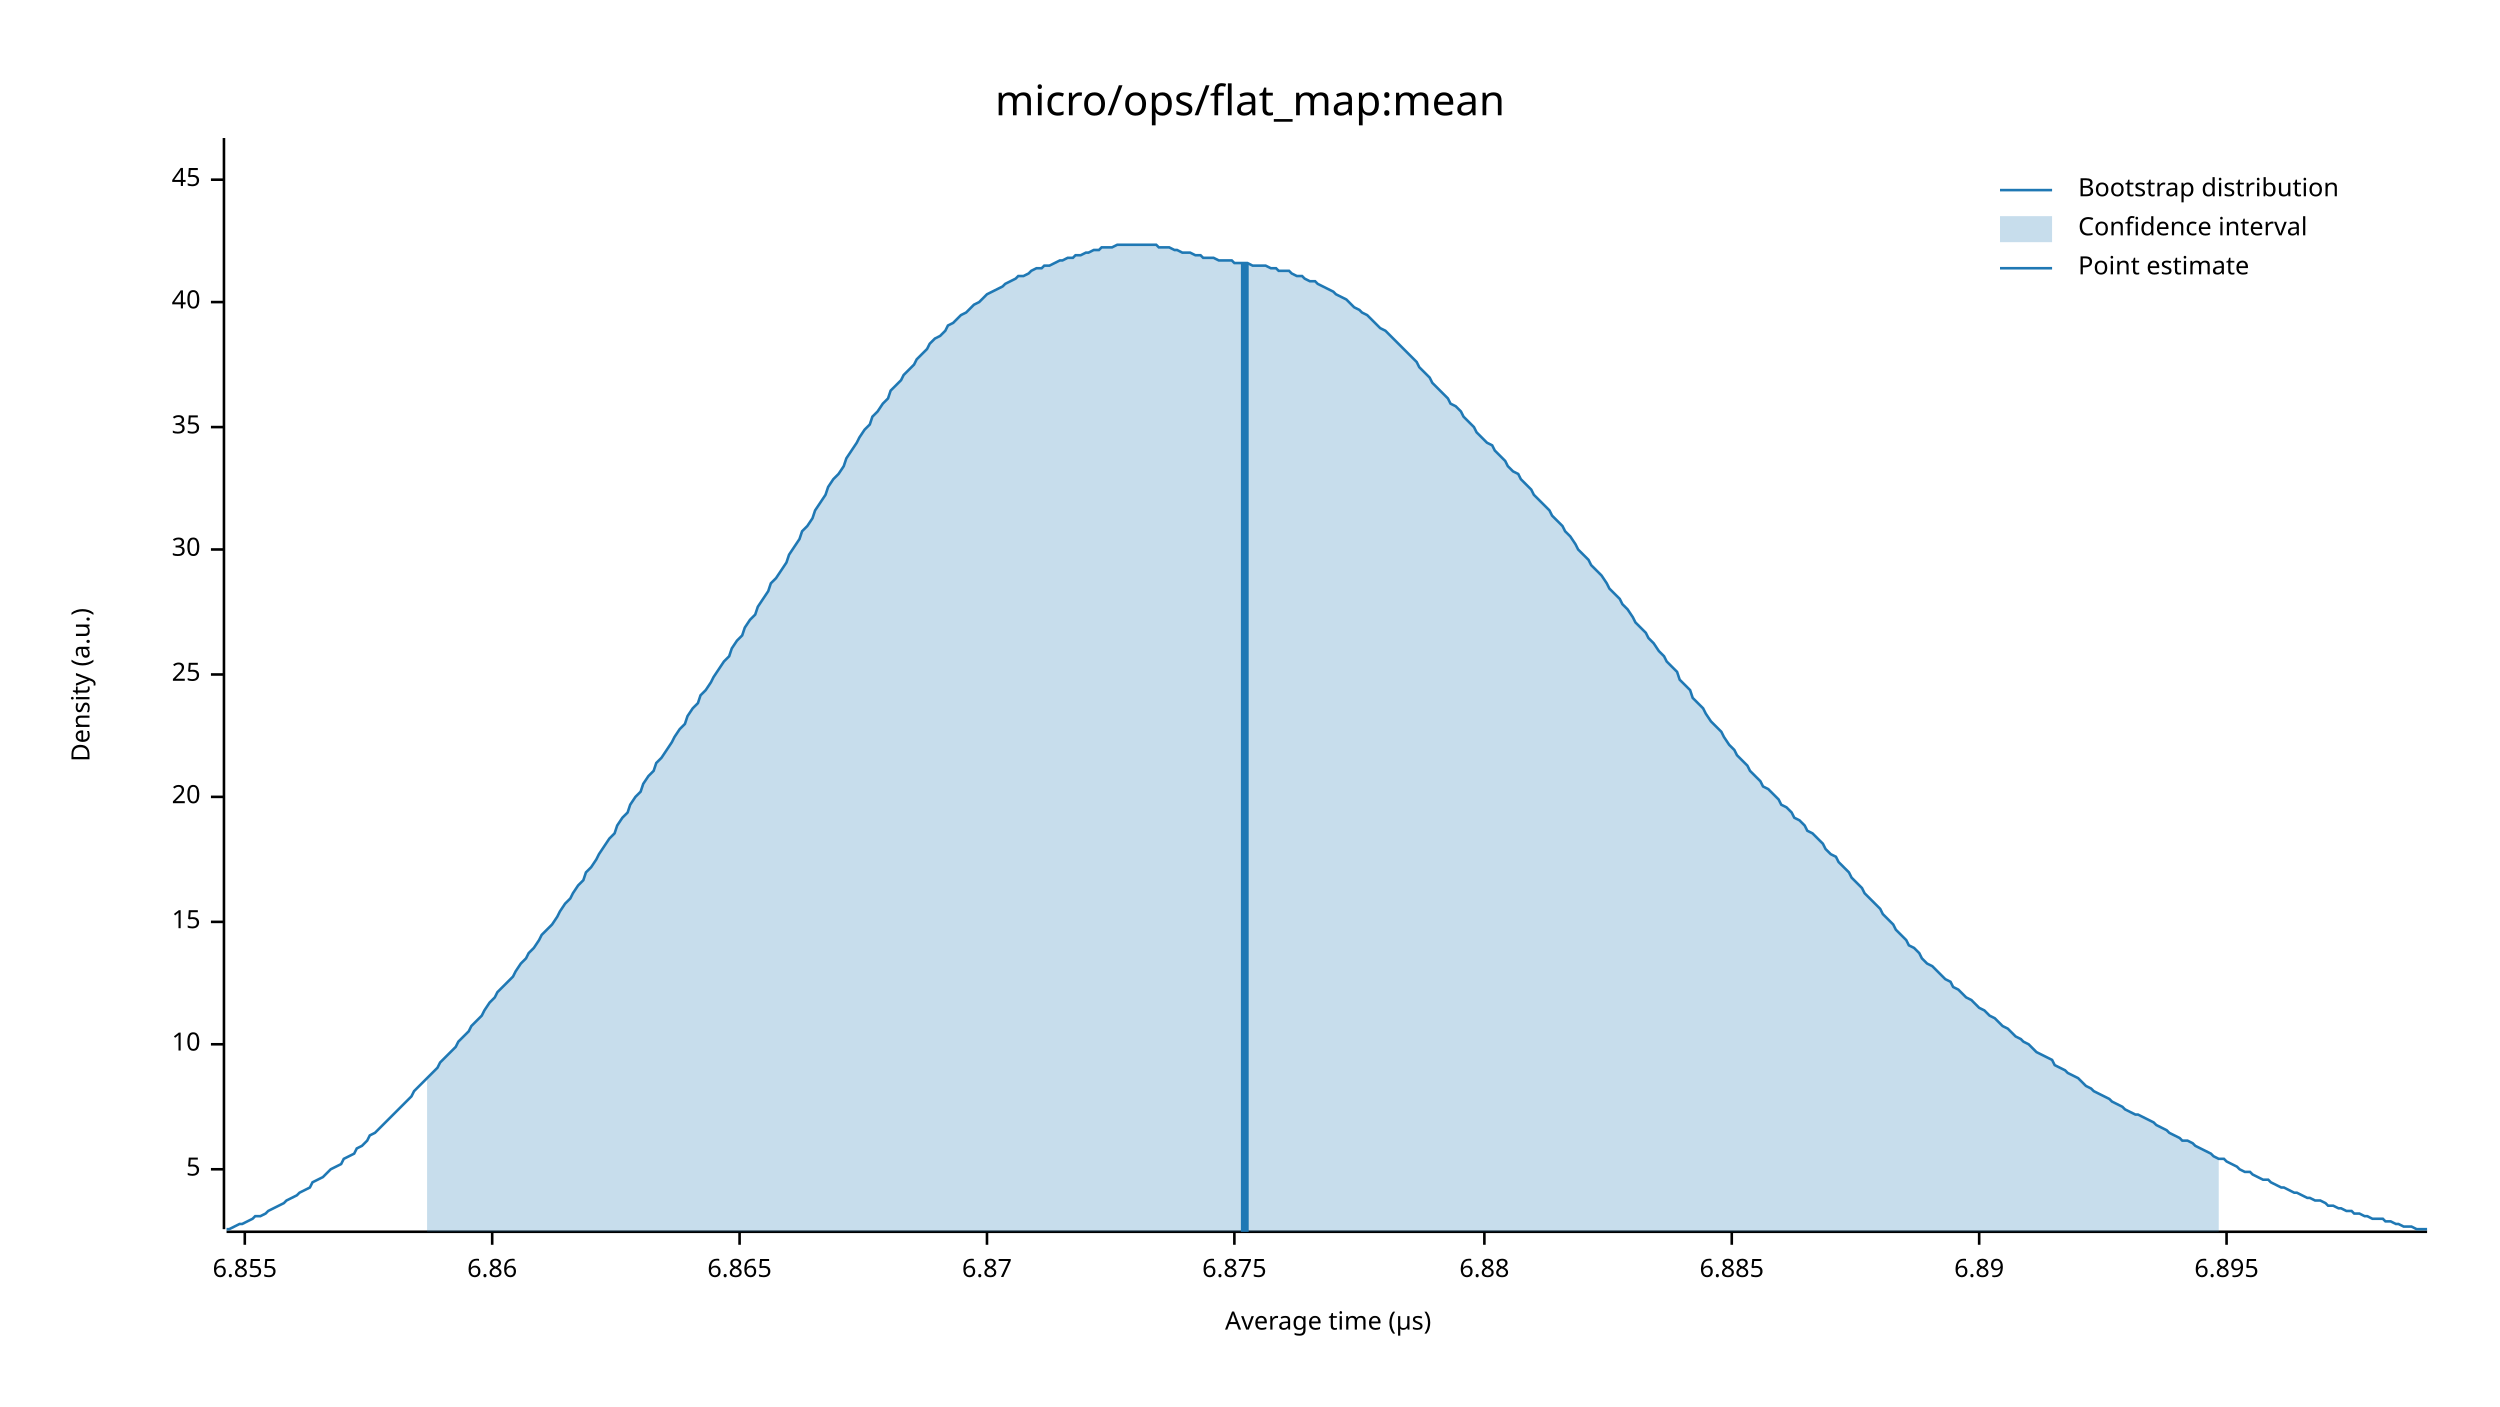
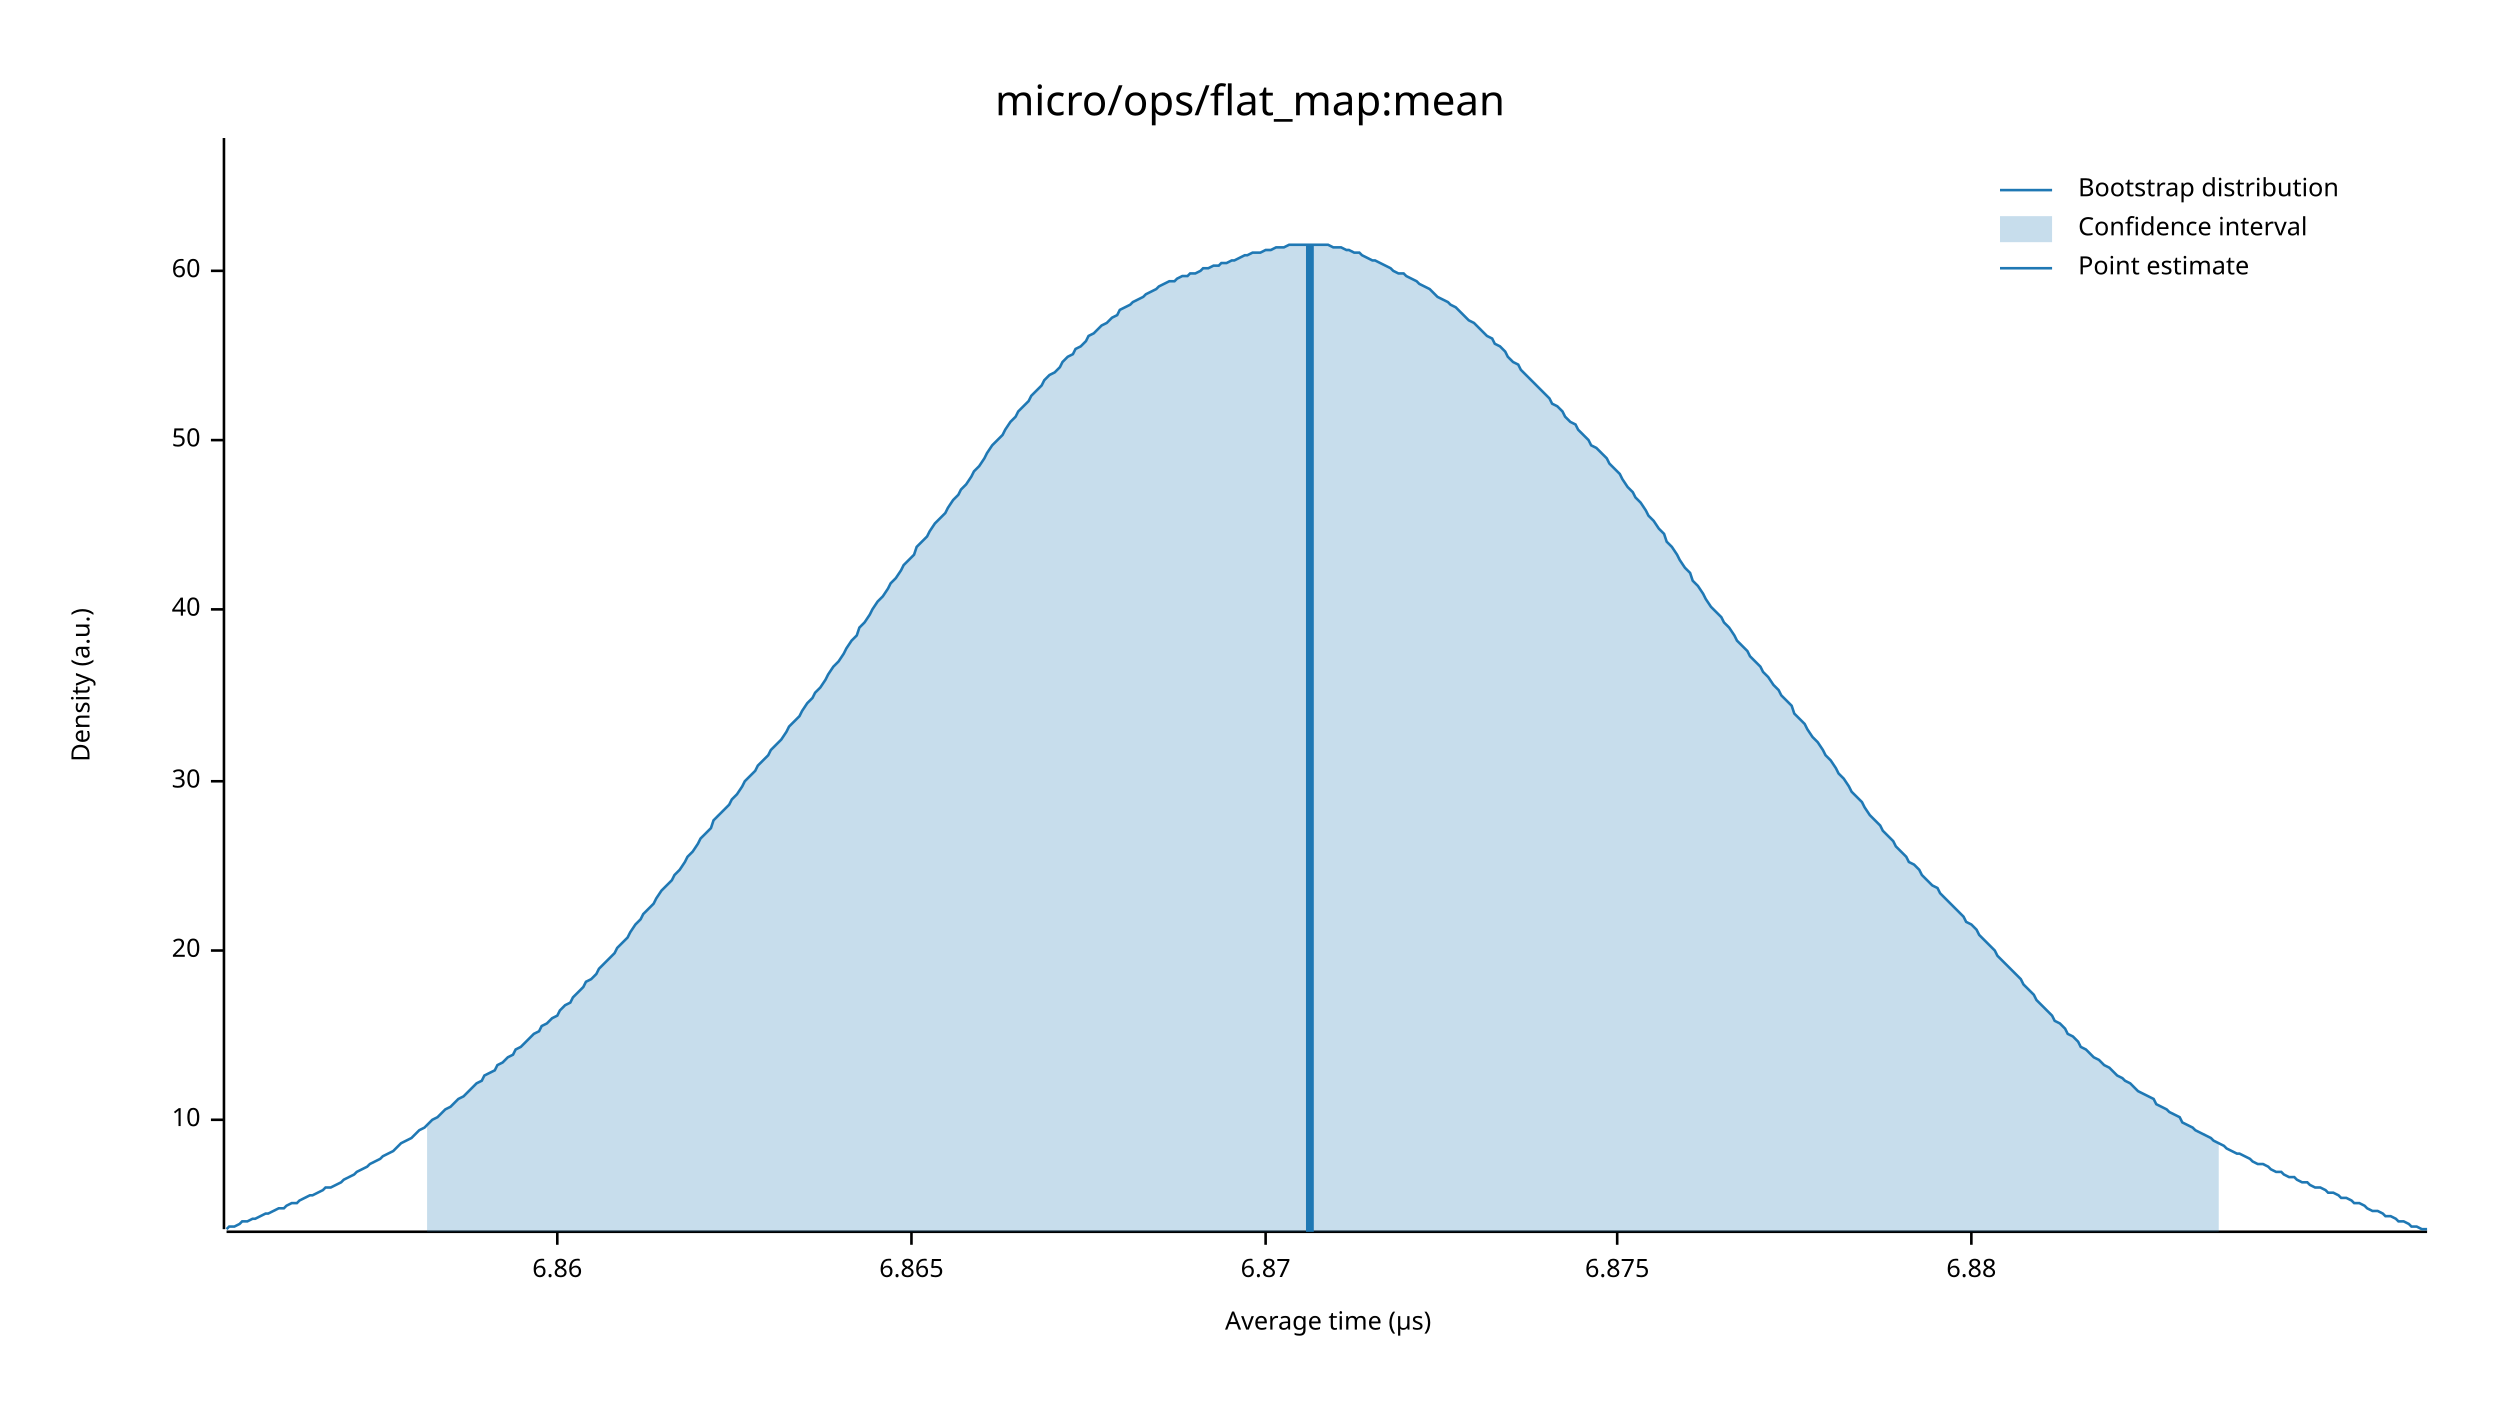
<svg xmlns="http://www.w3.org/2000/svg" width="960" height="540" viewBox="0 0 960 540">
  <text x="480" y="32" dy="0.76em" text-anchor="middle" font-family="sans-serif" font-size="16.129" opacity="1" fill="#000000">
micro/ops/flat_map:mean
</text>
  <text x="27" y="263" dy="0.76em" text-anchor="middle" font-family="sans-serif" font-size="9.677" opacity="1" fill="#000000" transform="rotate(270, 27, 263)">
Density (a.u.)
</text>
  <text x="510" y="513" dy="-0.5ex" text-anchor="middle" font-family="sans-serif" font-size="9.677" opacity="1" fill="#000000">
Average time (µs)
</text>
  <polyline fill="none" opacity="1" stroke="#000000" stroke-width="1" points="86,53 86,472 " />
-   <text x="77" y="449" dy="0.5ex" text-anchor="end" font-family="sans-serif" font-size="9.677" opacity="1" fill="#000000">
- 5
- </text>
-   <polyline fill="none" opacity="1" stroke="#000000" stroke-width="1" points="81,449 86,449 " />
-   <text x="77" y="401" dy="0.5ex" text-anchor="end" font-family="sans-serif" font-size="9.677" opacity="1" fill="#000000">
+   <text x="77" y="430" dy="0.5ex" text-anchor="end" font-family="sans-serif" font-size="9.677" opacity="1" fill="#000000">
10
</text>
-   <polyline fill="none" opacity="1" stroke="#000000" stroke-width="1" points="81,401 86,401 " />
-   <text x="77" y="354" dy="0.5ex" text-anchor="end" font-family="sans-serif" font-size="9.677" opacity="1" fill="#000000">
- 15
- </text>
-   <polyline fill="none" opacity="1" stroke="#000000" stroke-width="1" points="81,354 86,354 " />
-   <text x="77" y="306" dy="0.5ex" text-anchor="end" font-family="sans-serif" font-size="9.677" opacity="1" fill="#000000">
+   <polyline fill="none" opacity="1" stroke="#000000" stroke-width="1" points="81,430 86,430 " />
+   <text x="77" y="365" dy="0.5ex" text-anchor="end" font-family="sans-serif" font-size="9.677" opacity="1" fill="#000000">
20
</text>
-   <polyline fill="none" opacity="1" stroke="#000000" stroke-width="1" points="81,306 86,306 " />
-   <text x="77" y="259" dy="0.5ex" text-anchor="end" font-family="sans-serif" font-size="9.677" opacity="1" fill="#000000">
- 25
- </text>
-   <polyline fill="none" opacity="1" stroke="#000000" stroke-width="1" points="81,259 86,259 " />
-   <text x="77" y="211" dy="0.5ex" text-anchor="end" font-family="sans-serif" font-size="9.677" opacity="1" fill="#000000">
+   <polyline fill="none" opacity="1" stroke="#000000" stroke-width="1" points="81,365 86,365 " />
+   <text x="77" y="300" dy="0.5ex" text-anchor="end" font-family="sans-serif" font-size="9.677" opacity="1" fill="#000000">
30
</text>
-   <polyline fill="none" opacity="1" stroke="#000000" stroke-width="1" points="81,211 86,211 " />
-   <text x="77" y="164" dy="0.5ex" text-anchor="end" font-family="sans-serif" font-size="9.677" opacity="1" fill="#000000">
- 35
- </text>
-   <polyline fill="none" opacity="1" stroke="#000000" stroke-width="1" points="81,164 86,164 " />
-   <text x="77" y="116" dy="0.5ex" text-anchor="end" font-family="sans-serif" font-size="9.677" opacity="1" fill="#000000">
+   <polyline fill="none" opacity="1" stroke="#000000" stroke-width="1" points="81,300 86,300 " />
+   <text x="77" y="234" dy="0.5ex" text-anchor="end" font-family="sans-serif" font-size="9.677" opacity="1" fill="#000000">
40
</text>
-   <polyline fill="none" opacity="1" stroke="#000000" stroke-width="1" points="81,116 86,116 " />
-   <text x="77" y="69" dy="0.5ex" text-anchor="end" font-family="sans-serif" font-size="9.677" opacity="1" fill="#000000">
- 45
+   <polyline fill="none" opacity="1" stroke="#000000" stroke-width="1" points="81,234 86,234 " />
+   <text x="77" y="169" dy="0.5ex" text-anchor="end" font-family="sans-serif" font-size="9.677" opacity="1" fill="#000000">
+ 50
</text>
-   <polyline fill="none" opacity="1" stroke="#000000" stroke-width="1" points="81,69 86,69 " />
+   <polyline fill="none" opacity="1" stroke="#000000" stroke-width="1" points="81,169 86,169 " />
+   <text x="77" y="104" dy="0.5ex" text-anchor="end" font-family="sans-serif" font-size="9.677" opacity="1" fill="#000000">
+ 60
+ </text>
+   <polyline fill="none" opacity="1" stroke="#000000" stroke-width="1" points="81,104 86,104 " />
  <polyline fill="none" opacity="1" stroke="#000000" stroke-width="1" points="87,473 932,473 " />
-   <text x="94" y="483" dy="0.76em" text-anchor="middle" font-family="sans-serif" font-size="9.677" opacity="1" fill="#000000">
- 6.855
- </text>
-   <polyline fill="none" opacity="1" stroke="#000000" stroke-width="1" points="94,473 94,478 " />
-   <text x="189" y="483" dy="0.76em" text-anchor="middle" font-family="sans-serif" font-size="9.677" opacity="1" fill="#000000">
+   <text x="214" y="483" dy="0.76em" text-anchor="middle" font-family="sans-serif" font-size="9.677" opacity="1" fill="#000000">
6.86
</text>
-   <polyline fill="none" opacity="1" stroke="#000000" stroke-width="1" points="189,473 189,478 " />
-   <text x="284" y="483" dy="0.76em" text-anchor="middle" font-family="sans-serif" font-size="9.677" opacity="1" fill="#000000">
+   <polyline fill="none" opacity="1" stroke="#000000" stroke-width="1" points="214,473 214,478 " />
+   <text x="350" y="483" dy="0.76em" text-anchor="middle" font-family="sans-serif" font-size="9.677" opacity="1" fill="#000000">
6.865
</text>
-   <polyline fill="none" opacity="1" stroke="#000000" stroke-width="1" points="284,473 284,478 " />
-   <text x="379" y="483" dy="0.76em" text-anchor="middle" font-family="sans-serif" font-size="9.677" opacity="1" fill="#000000">
+   <polyline fill="none" opacity="1" stroke="#000000" stroke-width="1" points="350,473 350,478 " />
+   <text x="486" y="483" dy="0.76em" text-anchor="middle" font-family="sans-serif" font-size="9.677" opacity="1" fill="#000000">
6.87
</text>
-   <polyline fill="none" opacity="1" stroke="#000000" stroke-width="1" points="379,473 379,478 " />
-   <text x="474" y="483" dy="0.76em" text-anchor="middle" font-family="sans-serif" font-size="9.677" opacity="1" fill="#000000">
+   <polyline fill="none" opacity="1" stroke="#000000" stroke-width="1" points="486,473 486,478 " />
+   <text x="621" y="483" dy="0.76em" text-anchor="middle" font-family="sans-serif" font-size="9.677" opacity="1" fill="#000000">
6.875
</text>
-   <polyline fill="none" opacity="1" stroke="#000000" stroke-width="1" points="474,473 474,478 " />
-   <text x="570" y="483" dy="0.76em" text-anchor="middle" font-family="sans-serif" font-size="9.677" opacity="1" fill="#000000">
+   <polyline fill="none" opacity="1" stroke="#000000" stroke-width="1" points="621,473 621,478 " />
+   <text x="757" y="483" dy="0.76em" text-anchor="middle" font-family="sans-serif" font-size="9.677" opacity="1" fill="#000000">
6.88
</text>
-   <polyline fill="none" opacity="1" stroke="#000000" stroke-width="1" points="570,473 570,478 " />
-   <text x="665" y="483" dy="0.76em" text-anchor="middle" font-family="sans-serif" font-size="9.677" opacity="1" fill="#000000">
- 6.885
- </text>
-   <polyline fill="none" opacity="1" stroke="#000000" stroke-width="1" points="665,473 665,478 " />
-   <text x="760" y="483" dy="0.76em" text-anchor="middle" font-family="sans-serif" font-size="9.677" opacity="1" fill="#000000">
- 6.89
- </text>
-   <polyline fill="none" opacity="1" stroke="#000000" stroke-width="1" points="760,473 760,478 " />
-   <text x="855" y="483" dy="0.76em" text-anchor="middle" font-family="sans-serif" font-size="9.677" opacity="1" fill="#000000">
- 6.895
- </text>
-   <polyline fill="none" opacity="1" stroke="#000000" stroke-width="1" points="855,473 855,478 " />
-   <polyline fill="none" opacity="1" stroke="#1F78B4" stroke-width="1" points="87,472 88,472 90,471 92,470 93,470 95,469 97,468 98,467 100,467 102,466 103,465 105,464 107,463 109,462 110,461 112,460 114,459 115,458 117,457 119,456 120,454 122,453 124,452 125,451 127,449 129,448 131,447 132,445 134,444 136,443 137,441 139,440 141,438 142,436 144,435 146,433 147,432 149,430 151,428 153,426 154,425 156,423 158,421 159,419 161,417 163,415 164,414 166,412 168,410 169,408 171,406 173,404 175,402 176,400 178,398 180,396 181,394 183,392 185,390 186,388 188,385 190,383 191,381 193,379 195,377 197,375 198,373 200,370 202,368 203,366 205,364 207,361 208,359 210,357 212,355 214,352 215,350 217,347 219,345 220,343 222,340 224,338 225,335 227,333 229,330 230,328 232,325 234,322 236,320 237,317 239,314 241,312 242,309 244,306 246,304 247,301 249,298 251,296 252,293 254,291 256,288 258,285 259,283 261,280 263,278 264,275 266,272 268,270 269,267 271,265 273,262 274,260 276,257 278,254 280,252 281,249 283,246 285,244 286,241 288,238 290,236 291,233 293,230 295,227 296,224 298,222 300,219 302,216 303,213 305,210 307,207 308,204 310,202 312,199 313,196 315,193 317,190 318,187 320,184 322,182 324,179 325,176 327,173 329,170 330,168 332,165 334,163 335,160 337,158 339,155 341,153 342,150 344,148 346,146 347,144 349,142 351,140 352,138 354,136 356,134 357,132 359,130 361,129 363,127 364,125 366,124 368,122 369,121 371,120 373,118 374,117 376,116 378,114 379,113 381,112 383,111 385,110 386,109 388,108 390,107 391,106 393,106 395,105 396,104 398,103 400,103 401,102 403,102 405,101 407,100 408,100 410,99 412,99 413,98 415,98 417,97 418,97 420,96 422,96 423,95 425,95 427,95 429,94 430,94 432,94 434,94 435,94 437,94 439,94 440,94 442,94 444,94 445,95 447,95 449,95 451,96 452,96 454,97 456,97 457,97 459,98 461,98 462,99 464,99 466,99 468,100 469,100 471,100 473,100 474,101 476,101 478,101 479,101 481,102 483,102 484,102 486,102 488,103 490,103 491,104 493,104 495,104 496,105 498,106 500,106 501,107 503,108 505,108 506,109 508,110 510,111 512,112 513,113 515,114 517,115 518,116 520,118 522,119 523,120 525,121 527,123 528,124 530,126 532,127 534,129 535,130 537,132 539,134 540,135 542,137 544,139 545,141 547,143 549,145 550,147 552,149 554,151 556,153 557,155 559,156 561,158 562,160 564,162 566,164 567,166 569,168 571,170 573,171 574,173 576,175 578,177 579,179 581,181 583,182 584,184 586,186 588,188 589,190 591,192 593,194 595,196 596,198 598,200 600,202 601,204 603,206 605,209 606,211 608,213 610,215 611,217 613,219 615,221 617,224 618,226 620,228 622,230 623,232 625,234 627,237 628,239 630,241 632,243 633,245 635,247 637,250 639,252 640,254 642,256 644,258 645,261 647,263 649,265 650,268 652,270 654,272 655,274 657,277 659,279 661,281 662,283 664,286 666,288 667,290 669,292 671,294 672,296 674,298 676,300 677,302 679,303 681,305 683,307 684,309 686,310 688,312 689,314 691,315 693,317 694,319 696,320 698,322 700,324 701,326 703,328 705,329 706,331 708,333 710,335 711,337 713,339 715,341 716,343 718,345 720,347 722,349 723,351 725,353 727,355 728,357 730,359 732,361 733,363 735,364 737,366 738,368 740,370 742,371 744,373 745,374 747,376 749,377 750,379 752,380 754,382 755,383 757,384 759,386 760,387 762,388 764,390 766,391 767,392 769,394 771,395 772,396 774,398 776,399 777,400 779,401 781,403 782,404 784,405 786,406 788,407 789,409 791,410 793,411 794,412 796,413 798,414 799,415 801,417 803,418 804,419 806,420 808,421 810,422 811,423 813,424 815,425 816,426 818,427 820,428 821,428 823,429 825,430 827,431 828,432 830,433 832,434 833,435 835,436 837,437 838,438 840,438 842,439 843,440 845,441 847,442 849,443 850,444 852,445 854,445 855,446 857,447 859,448 860,449 862,450 864,450 865,451 867,452 869,453 871,453 872,454 874,455 876,456 877,456 879,457 881,458 882,458 884,459 886,460 887,460 889,461 891,461 893,462 894,463 896,463 898,464 899,464 901,465 903,465 904,466 906,466 908,467 909,467 911,468 913,468 915,468 916,469 918,469 920,470 921,470 923,471 925,471 926,471 928,472 930,472 932,472 " />
-   <polygon opacity="0.25" fill="#1F78B4" points="164,414 166,412 168,410 169,408 171,406 173,404 175,402 176,400 178,398 180,396 181,394 183,392 185,390 186,388 188,385 190,383 191,381 193,379 195,377 197,375 198,373 200,370 202,368 203,366 205,364 207,361 208,359 210,357 212,355 214,352 215,350 217,347 219,345 220,343 222,340 224,338 225,335 227,333 229,330 230,328 232,325 234,322 236,320 237,317 239,314 241,312 242,309 244,306 246,304 247,301 249,298 251,296 252,293 254,291 256,288 258,285 259,283 261,280 263,278 264,275 266,272 268,270 269,267 271,265 273,262 274,260 276,257 278,254 280,252 281,249 283,246 285,244 286,241 288,238 290,236 291,233 293,230 295,227 296,224 298,222 300,219 302,216 303,213 305,210 307,207 308,204 310,202 312,199 313,196 315,193 317,190 318,187 320,184 322,182 324,179 325,176 327,173 329,170 330,168 332,165 334,163 335,160 337,158 339,155 341,153 342,150 344,148 346,146 347,144 349,142 351,140 352,138 354,136 356,134 357,132 359,130 361,129 363,127 364,125 366,124 368,122 369,121 371,120 373,118 374,117 376,116 378,114 379,113 381,112 383,111 385,110 386,109 388,108 390,107 391,106 393,106 395,105 396,104 398,103 400,103 401,102 403,102 405,101 407,100 408,100 410,99 412,99 413,98 415,98 417,97 418,97 420,96 422,96 423,95 425,95 427,95 429,94 430,94 432,94 434,94 435,94 437,94 439,94 440,94 442,94 444,94 445,95 447,95 449,95 451,96 452,96 454,97 456,97 457,97 459,98 461,98 462,99 464,99 466,99 468,100 469,100 471,100 473,100 474,101 476,101 478,101 479,101 481,102 483,102 484,102 486,102 488,103 490,103 491,104 493,104 495,104 496,105 498,106 500,106 501,107 503,108 505,108 506,109 508,110 510,111 512,112 513,113 515,114 517,115 518,116 520,118 522,119 523,120 525,121 527,123 528,124 530,126 532,127 534,129 535,130 537,132 539,134 540,135 542,137 544,139 545,141 547,143 549,145 550,147 552,149 554,151 556,153 557,155 559,156 561,158 562,160 564,162 566,164 567,166 569,168 571,170 573,171 574,173 576,175 578,177 579,179 581,181 583,182 584,184 586,186 588,188 589,190 591,192 593,194 595,196 596,198 598,200 600,202 601,204 603,206 605,209 606,211 608,213 610,215 611,217 613,219 615,221 617,224 618,226 620,228 622,230 623,232 625,234 627,237 628,239 630,241 632,243 633,245 635,247 637,250 639,252 640,254 642,256 644,258 645,261 647,263 649,265 650,268 652,270 654,272 655,274 657,277 659,279 661,281 662,283 664,286 666,288 667,290 669,292 671,294 672,296 674,298 676,300 677,302 679,303 681,305 683,307 684,309 686,310 688,312 689,314 691,315 693,317 694,319 696,320 698,322 700,324 701,326 703,328 705,329 706,331 708,333 710,335 711,337 713,339 715,341 716,343 718,345 720,347 722,349 723,351 725,353 727,355 728,357 730,359 732,361 733,363 735,364 737,366 738,368 740,370 742,371 744,373 745,374 747,376 749,377 750,379 752,380 754,382 755,383 757,384 759,386 760,387 762,388 764,390 766,391 767,392 769,394 771,395 772,396 774,398 776,399 777,400 779,401 781,403 782,404 784,405 786,406 788,407 789,409 791,410 793,411 794,412 796,413 798,414 799,415 801,417 803,418 804,419 806,420 808,421 810,422 811,423 813,424 815,425 816,426 818,427 820,428 821,428 823,429 825,430 827,431 828,432 830,433 832,434 833,435 835,436 837,437 838,438 840,438 842,439 843,440 845,441 847,442 849,443 850,444 852,445 852,473 164,473 " />
-   <polyline fill="none" opacity="1" stroke="#1F78B4" stroke-width="3" points="478,473 478,101 " />
+   <polyline fill="none" opacity="1" stroke="#000000" stroke-width="1" points="757,473 757,478 " />
+   <polyline fill="none" opacity="1" stroke="#1F78B4" stroke-width="1" points="87,472 88,471 90,471 92,470 93,469 95,469 97,468 98,468 100,467 102,466 103,466 105,465 107,464 109,464 110,463 112,462 114,462 115,461 117,460 119,459 120,459 122,458 124,457 125,456 127,456 129,455 131,454 132,453 134,452 136,451 137,450 139,449 141,448 142,447 144,446 146,445 147,444 149,443 151,442 153,440 154,439 156,438 158,437 159,436 161,434 163,433 164,432 166,430 168,429 169,428 171,426 173,425 175,423 176,422 178,421 180,419 181,418 183,416 185,415 186,413 188,412 190,411 191,409 193,408 195,406 197,405 198,403 200,402 202,400 203,399 205,397 207,396 208,394 210,393 212,391 214,390 215,388 217,386 219,385 220,383 222,381 224,379 225,377 227,376 229,374 230,372 232,370 234,368 236,366 237,364 239,362 241,360 242,358 244,355 246,353 247,351 249,349 251,347 252,345 254,342 256,340 258,338 259,336 261,334 263,331 264,329 266,327 268,324 269,322 271,320 273,318 274,315 276,313 278,311 280,309 281,307 283,305 285,302 286,300 288,298 290,296 291,294 293,292 295,290 296,288 298,286 300,284 302,281 303,279 305,277 307,275 308,273 310,270 312,268 313,266 315,264 317,261 318,259 320,256 322,254 324,251 325,249 327,246 329,244 330,241 332,239 334,236 335,234 337,231 339,229 341,226 342,224 344,222 346,219 347,217 349,215 351,213 352,210 354,208 356,206 357,204 359,201 361,199 363,197 364,195 366,192 368,190 369,188 371,186 373,183 374,181 376,179 378,176 379,174 381,171 383,169 385,167 386,165 388,162 390,160 391,158 393,156 395,154 396,152 398,150 400,148 401,146 403,144 405,143 407,141 408,139 410,137 412,136 413,134 415,133 417,131 418,129 420,128 422,126 423,125 425,124 427,122 429,121 430,119 432,118 434,117 435,116 437,115 439,114 440,113 442,112 444,111 445,110 447,109 449,108 451,108 452,107 454,106 456,106 457,105 459,105 461,104 462,103 464,103 466,102 468,102 469,101 471,101 473,100 474,100 476,99 478,98 479,98 481,97 483,97 484,97 486,96 488,96 490,95 491,95 493,95 495,94 496,94 498,94 500,94 501,94 503,94 505,94 506,94 508,94 510,94 512,95 513,95 515,95 517,96 518,96 520,97 522,97 523,98 525,99 527,100 528,100 530,101 532,102 534,103 535,104 537,105 539,105 540,106 542,107 544,108 545,109 547,110 549,111 550,112 552,114 554,115 556,116 557,117 559,118 561,120 562,121 564,123 566,124 567,125 569,127 571,129 573,130 574,132 576,133 578,135 579,137 581,139 583,140 584,142 586,144 588,146 589,147 591,149 593,151 595,153 596,155 598,156 600,158 601,160 603,162 605,163 606,165 608,167 610,169 611,171 613,172 615,174 617,176 618,178 620,180 622,182 623,184 625,187 627,189 628,191 630,193 632,196 633,198 635,200 637,203 639,205 640,208 642,210 644,213 645,215 647,218 649,220 650,223 652,225 654,228 655,230 657,233 659,235 661,237 662,239 664,241 666,244 667,246 669,248 671,250 672,252 674,254 676,256 677,258 679,260 681,263 683,265 684,267 686,269 688,271 689,274 691,276 693,278 694,280 696,283 698,285 700,288 701,290 703,292 705,295 706,297 708,299 710,302 711,304 713,306 715,308 716,310 718,313 720,315 722,317 723,319 725,321 727,323 728,325 730,327 732,329 733,331 735,332 737,334 738,336 740,338 742,340 744,341 745,343 747,345 749,347 750,348 752,350 754,352 755,354 757,355 759,357 760,359 762,361 764,363 766,365 767,367 769,369 771,371 772,372 774,374 776,376 777,378 779,380 781,382 782,384 784,386 786,388 788,390 789,392 791,393 793,395 794,397 796,398 798,400 799,402 801,403 803,405 804,406 806,407 808,409 810,410 811,411 813,413 815,414 816,415 818,416 820,418 821,419 823,420 825,421 827,422 828,424 830,425 832,426 833,427 835,428 837,429 838,431 840,432 842,433 843,434 845,435 847,436 849,437 850,438 852,439 854,440 855,441 857,442 859,443 860,443 862,444 864,445 865,446 867,447 869,447 871,448 872,449 874,450 876,450 877,451 879,452 881,452 882,453 884,454 886,454 887,455 889,456 891,456 893,457 894,458 896,458 898,459 899,460 901,460 903,461 904,462 906,462 908,463 909,464 911,465 913,465 915,466 916,467 918,467 920,468 921,469 923,469 925,470 926,471 928,471 930,472 932,472 " />
+   <polygon opacity="0.25" fill="#1F78B4" points="164,432 166,430 168,429 169,428 171,426 173,425 175,423 176,422 178,421 180,419 181,418 183,416 185,415 186,413 188,412 190,411 191,409 193,408 195,406 197,405 198,403 200,402 202,400 203,399 205,397 207,396 208,394 210,393 212,391 214,390 215,388 217,386 219,385 220,383 222,381 224,379 225,377 227,376 229,374 230,372 232,370 234,368 236,366 237,364 239,362 241,360 242,358 244,355 246,353 247,351 249,349 251,347 252,345 254,342 256,340 258,338 259,336 261,334 263,331 264,329 266,327 268,324 269,322 271,320 273,318 274,315 276,313 278,311 280,309 281,307 283,305 285,302 286,300 288,298 290,296 291,294 293,292 295,290 296,288 298,286 300,284 302,281 303,279 305,277 307,275 308,273 310,270 312,268 313,266 315,264 317,261 318,259 320,256 322,254 324,251 325,249 327,246 329,244 330,241 332,239 334,236 335,234 337,231 339,229 341,226 342,224 344,222 346,219 347,217 349,215 351,213 352,210 354,208 356,206 357,204 359,201 361,199 363,197 364,195 366,192 368,190 369,188 371,186 373,183 374,181 376,179 378,176 379,174 381,171 383,169 385,167 386,165 388,162 390,160 391,158 393,156 395,154 396,152 398,150 400,148 401,146 403,144 405,143 407,141 408,139 410,137 412,136 413,134 415,133 417,131 418,129 420,128 422,126 423,125 425,124 427,122 429,121 430,119 432,118 434,117 435,116 437,115 439,114 440,113 442,112 444,111 445,110 447,109 449,108 451,108 452,107 454,106 456,106 457,105 459,105 461,104 462,103 464,103 466,102 468,102 469,101 471,101 473,100 474,100 476,99 478,98 479,98 481,97 483,97 484,97 486,96 488,96 490,95 491,95 493,95 495,94 496,94 498,94 500,94 501,94 503,94 505,94 506,94 508,94 510,94 512,95 513,95 515,95 517,96 518,96 520,97 522,97 523,98 525,99 527,100 528,100 530,101 532,102 534,103 535,104 537,105 539,105 540,106 542,107 544,108 545,109 547,110 549,111 550,112 552,114 554,115 556,116 557,117 559,118 561,120 562,121 564,123 566,124 567,125 569,127 571,129 573,130 574,132 576,133 578,135 579,137 581,139 583,140 584,142 586,144 588,146 589,147 591,149 593,151 595,153 596,155 598,156 600,158 601,160 603,162 605,163 606,165 608,167 610,169 611,171 613,172 615,174 617,176 618,178 620,180 622,182 623,184 625,187 627,189 628,191 630,193 632,196 633,198 635,200 637,203 639,205 640,208 642,210 644,213 645,215 647,218 649,220 650,223 652,225 654,228 655,230 657,233 659,235 661,237 662,239 664,241 666,244 667,246 669,248 671,250 672,252 674,254 676,256 677,258 679,260 681,263 683,265 684,267 686,269 688,271 689,274 691,276 693,278 694,280 696,283 698,285 700,288 701,290 703,292 705,295 706,297 708,299 710,302 711,304 713,306 715,308 716,310 718,313 720,315 722,317 723,319 725,321 727,323 728,325 730,327 732,329 733,331 735,332 737,334 738,336 740,338 742,340 744,341 745,343 747,345 749,347 750,348 752,350 754,352 755,354 757,355 759,357 760,359 762,361 764,363 766,365 767,367 769,369 771,371 772,372 774,374 776,376 777,378 779,380 781,382 782,384 784,386 786,388 788,390 789,392 791,393 793,395 794,397 796,398 798,400 799,402 801,403 803,405 804,406 806,407 808,409 810,410 811,411 813,413 815,414 816,415 818,416 820,418 821,419 823,420 825,421 827,422 828,424 830,425 832,426 833,427 835,428 837,429 838,431 840,432 842,433 843,434 845,435 847,436 849,437 850,438 852,439 852,473 164,473 " />
+   <polyline fill="none" opacity="1" stroke="#1F78B4" stroke-width="3" points="503,473 503,94 " />
  <text x="798" y="68" dy="0.76em" text-anchor="start" font-family="sans-serif" font-size="9.677" opacity="1" fill="#000000">
Bootstrap distribution
</text>
  <text x="798" y="83" dy="0.76em" text-anchor="start" font-family="sans-serif" font-size="9.677" opacity="1" fill="#000000">
Confidence interval
</text>
  <text x="798" y="98" dy="0.76em" text-anchor="start" font-family="sans-serif" font-size="9.677" opacity="1" fill="#000000">
Point estimate
</text>
  <polyline fill="none" opacity="1" stroke="#1F78B4" stroke-width="1" points="768,73 788,73 " />
  <rect x="768" y="83" width="20" height="10" opacity="0.25" fill="#1F78B4" stroke="none" />
  <polyline fill="none" opacity="1" stroke="#1F78B4" stroke-width="1" points="768,103 788,103 " />
</svg>
